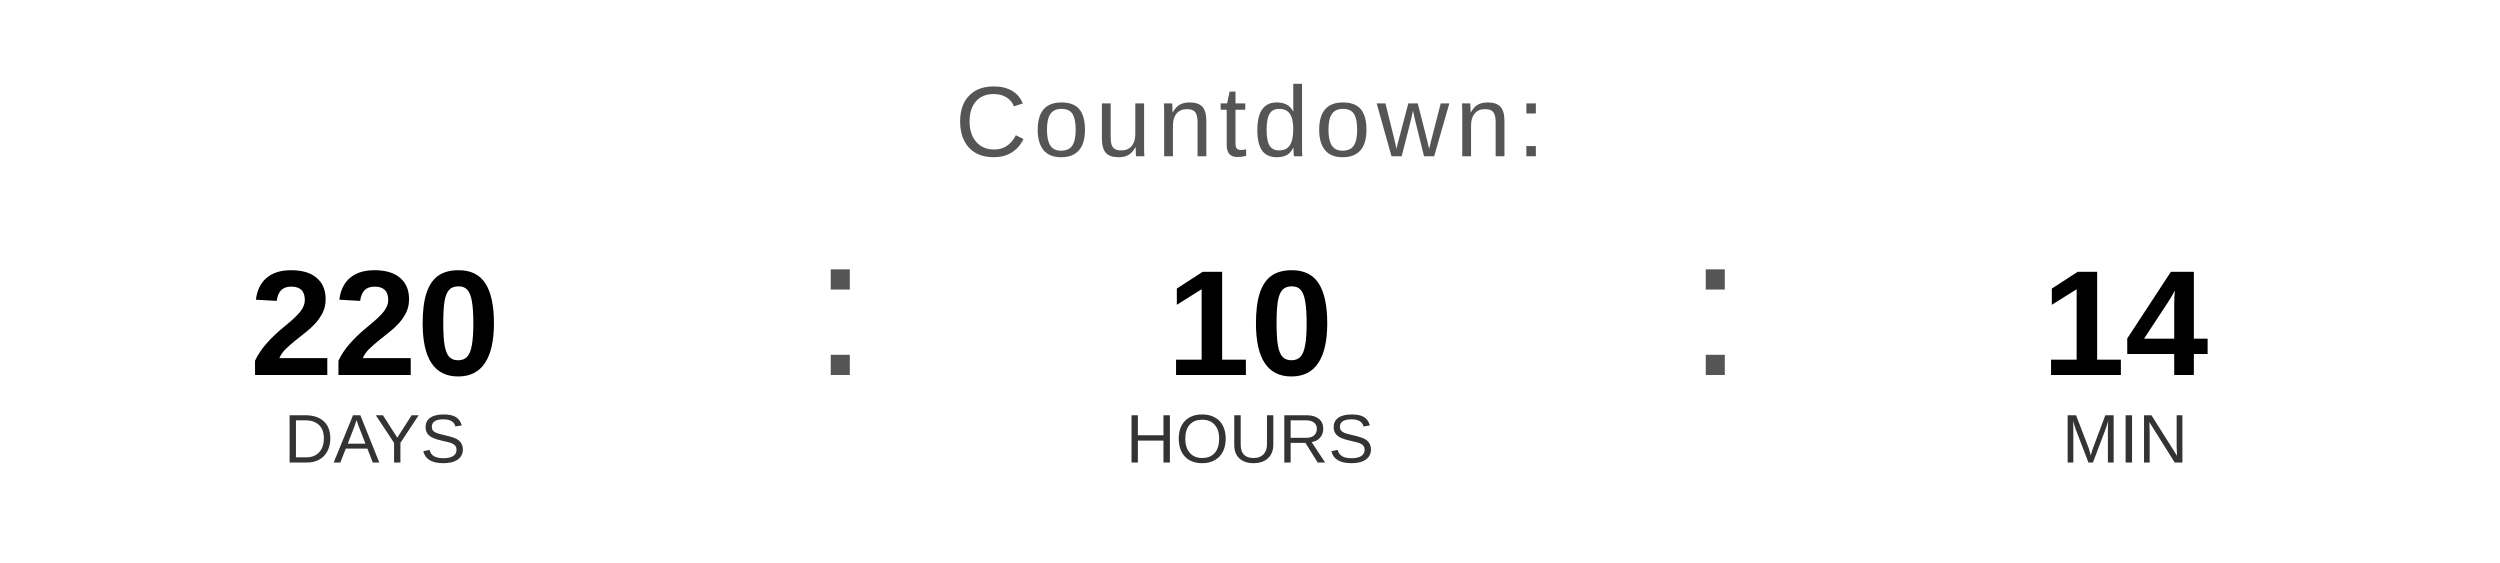
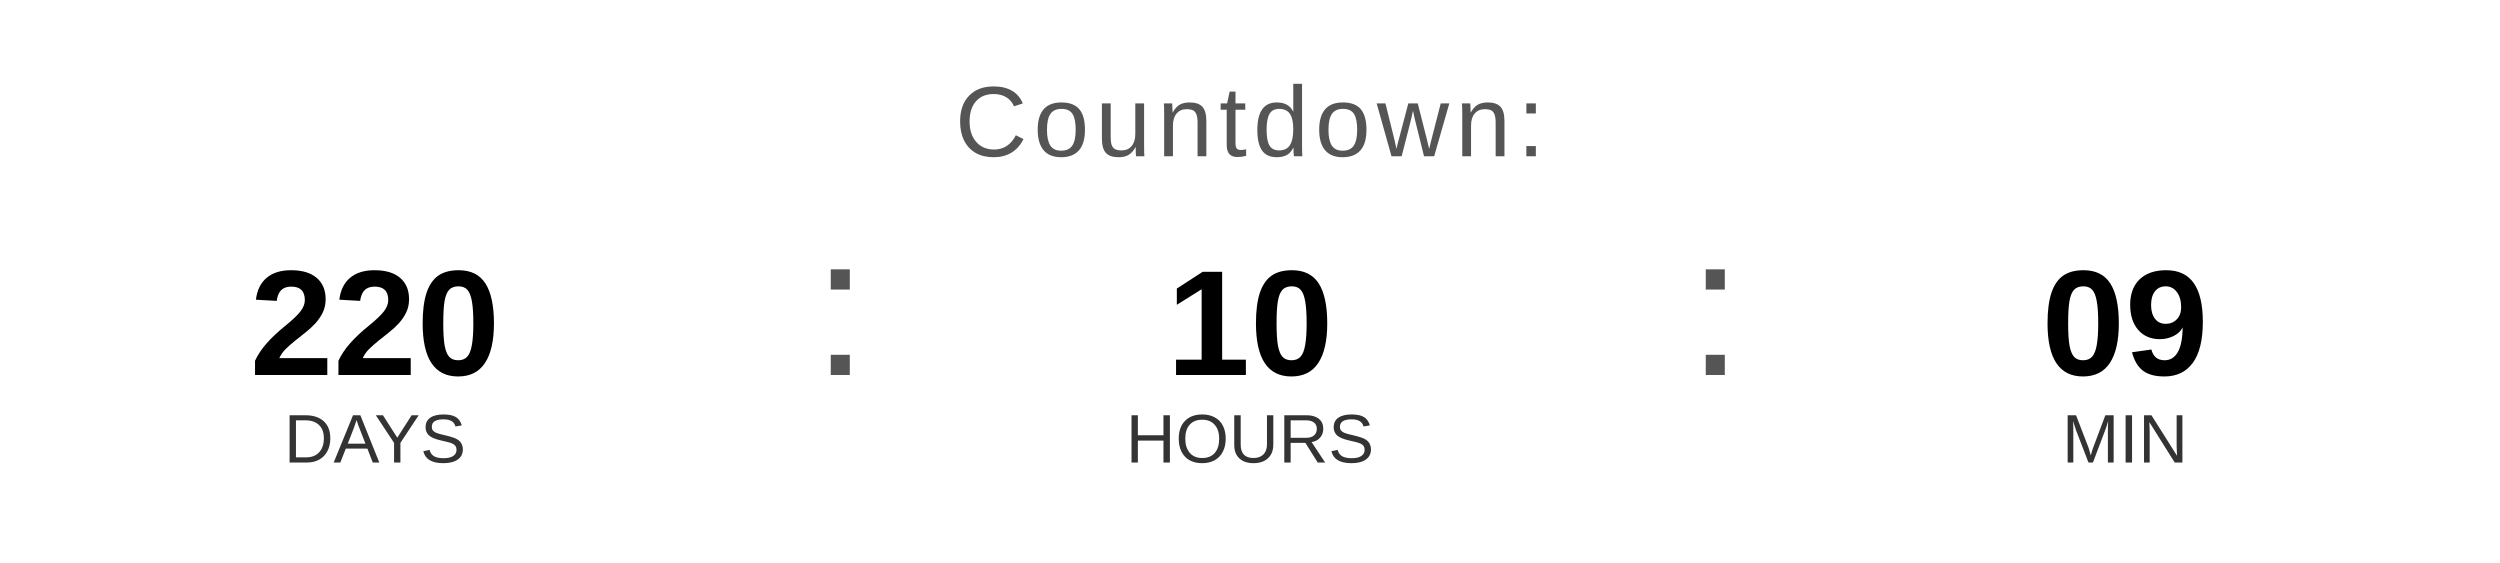
<svg xmlns="http://www.w3.org/2000/svg" width="400" height="90" viewBox="0 0 400 90">
  <text x="200" y="25" font-family="Arial, Helvetica, sans-serif" font-size="16" fill="#555555" text-anchor="middle" letter-spacing="1">
    Countdown:
  </text>
  <text x="60" y="60" font-family="Arial, Helvetica, sans-serif" font-size="24" font-weight="bold" fill="#000000" text-anchor="middle">220</text>
  <text x="60" y="74" font-family="Arial, Helvetica, sans-serif" font-size="11" fill="#333333" text-anchor="middle">DAYS</text>
  <text x="130" y="60" font-family="Arial, sans-serif" font-size="32" fill="#555555">:</text>
  <text x="200" y="60" font-family="Arial, Helvetica, sans-serif" font-size="24" font-weight="bold" fill="#000000" text-anchor="middle">10</text>
  <text x="200" y="74" font-family="Arial, Helvetica, sans-serif" font-size="11" fill="#333333" text-anchor="middle">HOURS</text>
  <text x="270" y="60" font-family="Arial, sans-serif" font-size="32" fill="#555555">:</text>
-   <text x="340" y="60" font-family="Arial, Helvetica, sans-serif" font-size="24" font-weight="bold" fill="#000000" text-anchor="middle">14</text>
+   <text x="340" y="60" font-family="Arial, Helvetica, sans-serif" font-size="24" font-weight="bold" fill="#000000" text-anchor="middle">09</text>
  <text x="340" y="74" font-family="Arial, Helvetica, sans-serif" font-size="11" fill="#333333" text-anchor="middle">MIN</text>
</svg>
